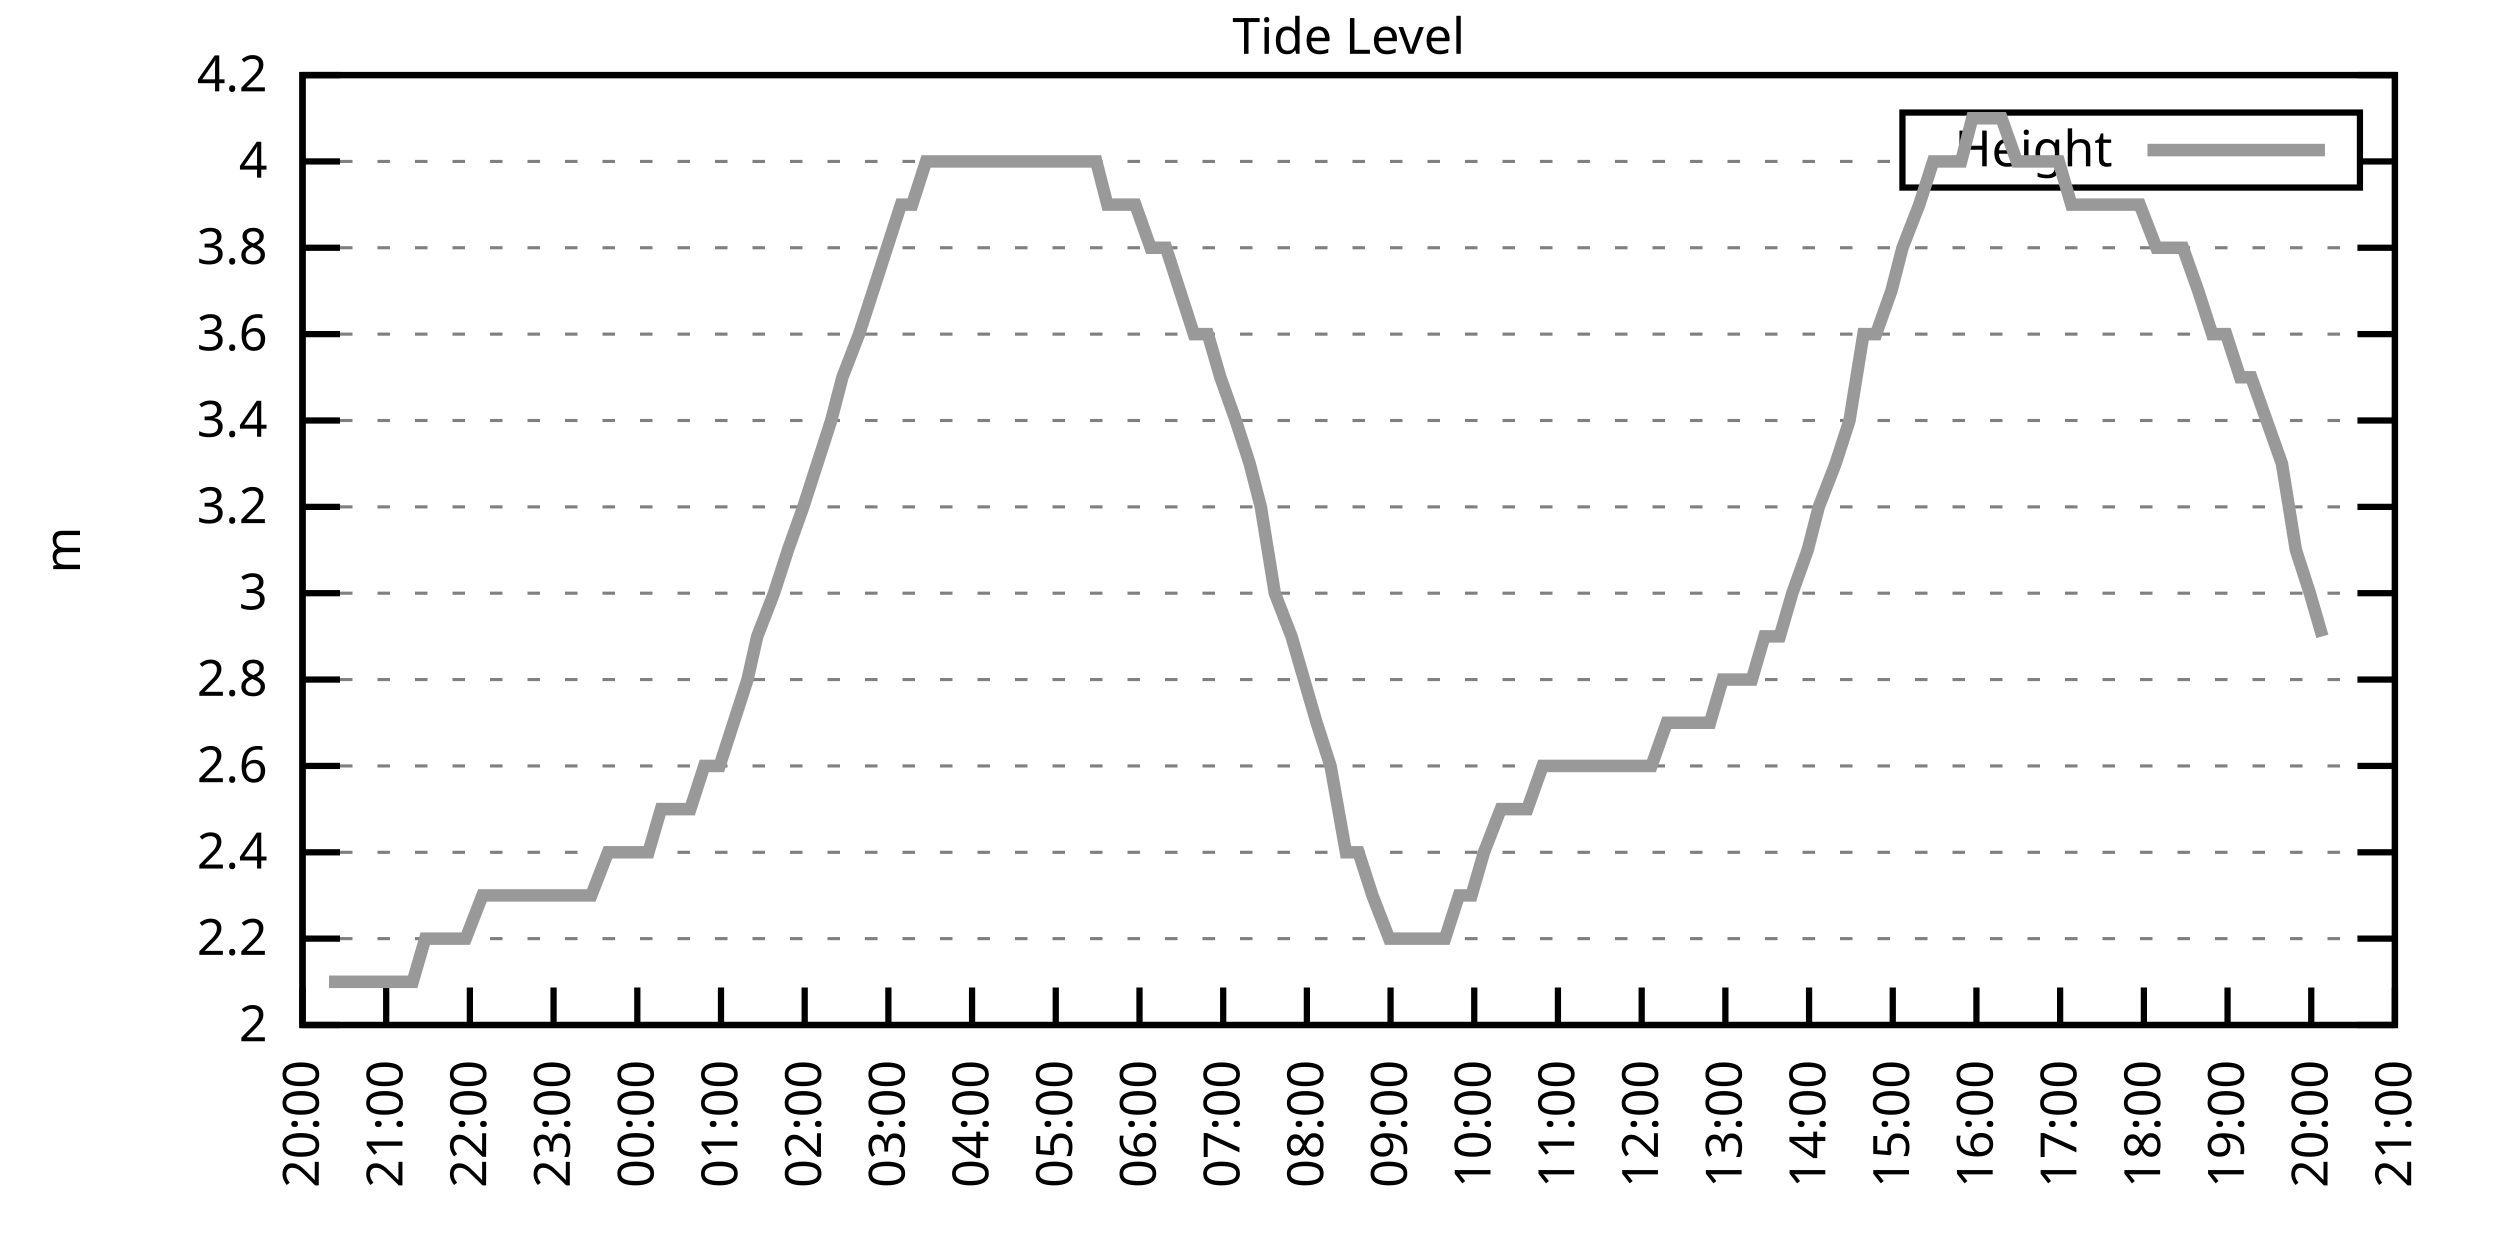
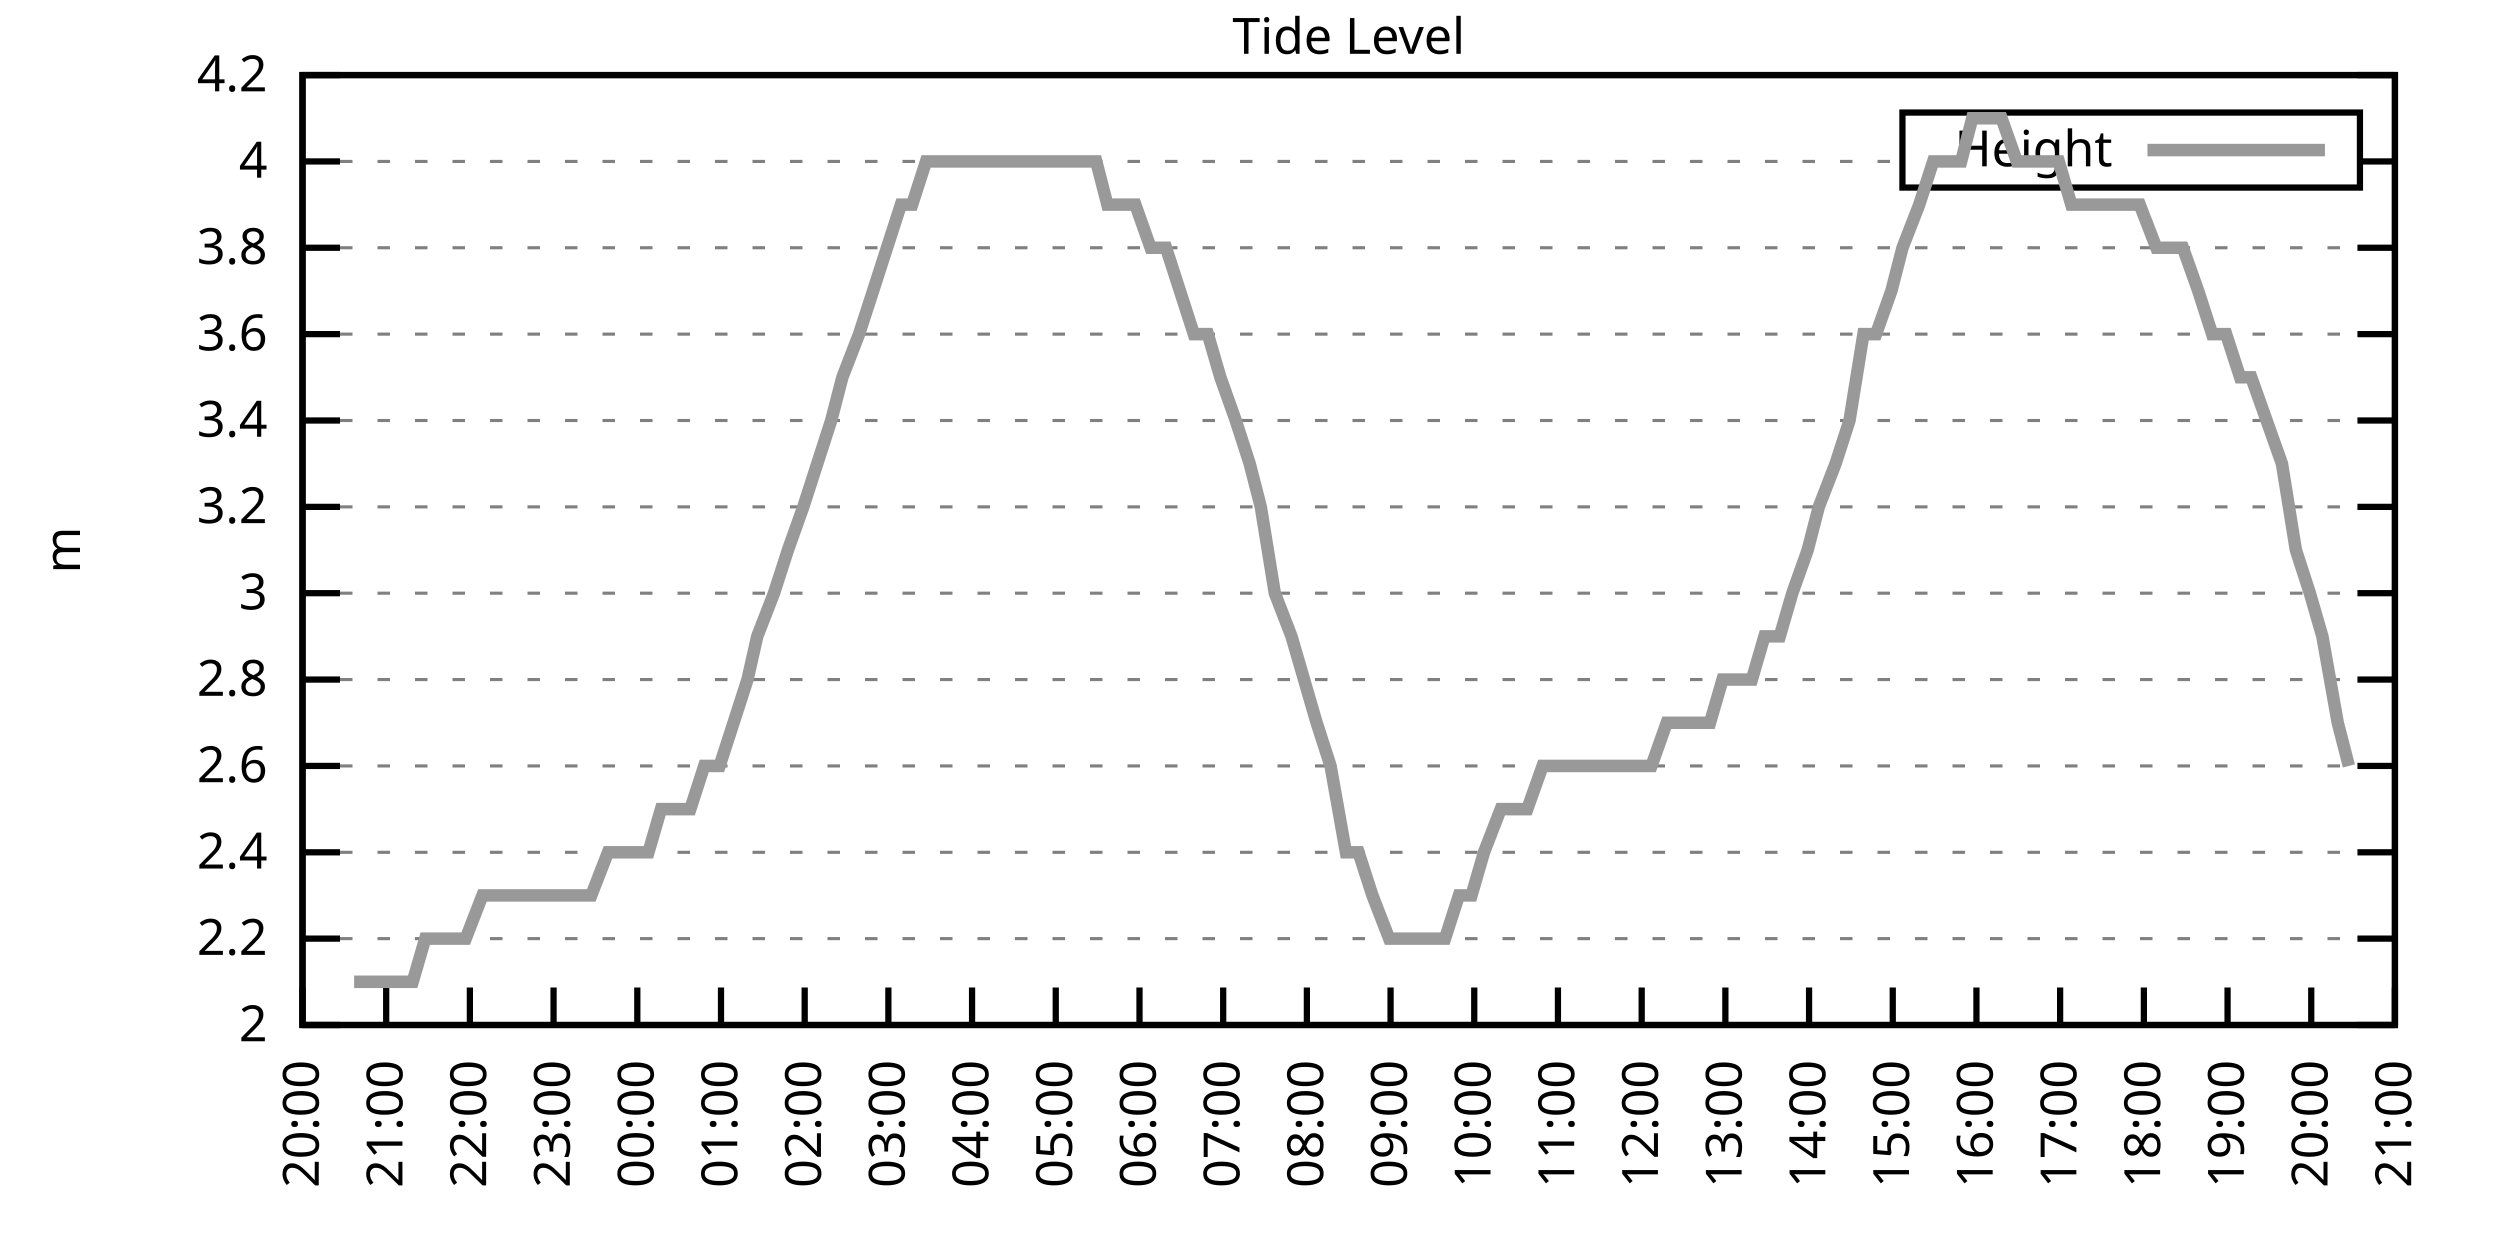
<svg xmlns="http://www.w3.org/2000/svg" xmlns:xlink="http://www.w3.org/1999/xlink" width="400" height="200" viewBox="0 0 400 200">
  <g id="gnuplot_canvas">
    <rect x="0" y="0" width="400" height="200" fill="none" />
    <defs>
      <circle id="gpDot" r="0.5" stroke-width="0.5" stroke="currentColor" />
      <path id="gpPt0" stroke-width="0.333" stroke="currentColor" d="M-1,0 h2 M0,-1 v2" />
      <path id="gpPt1" stroke-width="0.333" stroke="currentColor" d="M-1,-1 L1,1 M1,-1 L-1,1" />
      <path id="gpPt2" stroke-width="0.333" stroke="currentColor" d="M-1,0 L1,0 M0,-1 L0,1 M-1,-1 L1,1 M-1,1 L1,-1" />
      <rect id="gpPt3" stroke-width="0.333" stroke="currentColor" x="-1" y="-1" width="2" height="2" />
      <rect id="gpPt4" stroke-width="0.333" stroke="currentColor" fill="currentColor" x="-1" y="-1" width="2" height="2" />
      <circle id="gpPt5" stroke-width="0.333" stroke="currentColor" cx="0" cy="0" r="1" />
      <use xlink:href="#gpPt5" id="gpPt6" fill="currentColor" stroke="none" />
      <path id="gpPt7" stroke-width="0.333" stroke="currentColor" d="M0,-1.33 L-1.33,0.67 L1.33,0.67 z" />
      <use xlink:href="#gpPt7" id="gpPt8" fill="currentColor" stroke="none" />
      <use xlink:href="#gpPt7" id="gpPt9" stroke="currentColor" transform="rotate(180)" />
      <use xlink:href="#gpPt9" id="gpPt10" fill="currentColor" stroke="none" />
      <use xlink:href="#gpPt3" id="gpPt11" stroke="currentColor" transform="rotate(45)" />
      <use xlink:href="#gpPt11" id="gpPt12" fill="currentColor" stroke="none" />
      <path id="gpPt13" stroke-width="0.333" stroke="currentColor" d="M0,1.330 L1.265,0.411 L0.782,-1.067 L-0.782,-1.076 L-1.265,0.411 z" />
      <use xlink:href="#gpPt13" id="gpPt14" fill="currentColor" stroke="none" />
      <filter id="textbox" filterUnits="objectBoundingBox" x="0" y="0" height="1" width="1">
        <feFlood flood-color="white" flood-opacity="1" result="bgnd" />
        <feComposite in="SourceGraphic" in2="bgnd" operator="atop" />
      </filter>
      <filter id="greybox" filterUnits="objectBoundingBox" x="0" y="0" height="1" width="1">
        <feFlood flood-color="lightgrey" flood-opacity="1" result="grey" />
        <feComposite in="SourceGraphic" in2="grey" operator="atop" />
      </filter>
    </defs>
    <g fill="none" color="white" stroke="currentColor" stroke-width="1.00" stroke-linecap="butt" stroke-linejoin="miter">
</g>
    <g fill="none" color="black" stroke="currentColor" stroke-width="1.00" stroke-linecap="butt" stroke-linejoin="miter">
      <g stroke="none" shape-rendering="crispEdges">
        <polygon fill="rgb(255, 255, 255)" points="48.40,164.00 383.18,164.00 383.18,12.02 48.40,12.02 " />
      </g>
    </g>
    <g fill="none" color="black" stroke="currentColor" stroke-width="1.00" stroke-linecap="butt" stroke-linejoin="miter">
</g>
    <g fill="none" color="black" stroke="black" stroke-width="0.50" stroke-linecap="butt" stroke-linejoin="miter">
</g>
    <g fill="none" color="gray" stroke="currentColor" stroke-width="0.50" stroke-linecap="butt" stroke-linejoin="miter">
      <path stroke="gray" stroke-dasharray="2,4" class="gridline" d="M48.40,164.00 L383.19,164.00  " />
    </g>
    <g fill="none" color="gray" stroke="gray" stroke-width="1.00" stroke-linecap="butt" stroke-linejoin="miter">
</g>
    <g fill="none" color="black" stroke="currentColor" stroke-width="1.00" stroke-linecap="butt" stroke-linejoin="miter">
      <path stroke="black" d="M48.40,164.00 L54.40,164.00 M383.19,164.00 L377.19,164.00  " />
      <g transform="translate(42.80,166.60)" stroke="none" fill="black" font-family="Sans" font-size="8.00" text-anchor="end">
        <text>
          <tspan font-family="Sans"> 2</tspan>
        </text>
      </g>
    </g>
    <g fill="none" color="black" stroke="currentColor" stroke-width="1.00" stroke-linecap="butt" stroke-linejoin="miter">
</g>
    <g fill="none" color="black" stroke="black" stroke-width="0.50" stroke-linecap="butt" stroke-linejoin="miter">
</g>
    <g fill="none" color="gray" stroke="currentColor" stroke-width="0.50" stroke-linecap="butt" stroke-linejoin="miter">
      <path stroke="gray" stroke-dasharray="2,4" class="gridline" d="M48.40,150.18 L383.19,150.18  " />
    </g>
    <g fill="none" color="gray" stroke="gray" stroke-width="1.00" stroke-linecap="butt" stroke-linejoin="miter">
</g>
    <g fill="none" color="black" stroke="currentColor" stroke-width="1.00" stroke-linecap="butt" stroke-linejoin="miter">
      <path stroke="black" d="M48.40,150.18 L54.40,150.18 M383.19,150.18 L377.19,150.18  " />
      <g transform="translate(42.80,152.78)" stroke="none" fill="black" font-family="Sans" font-size="8.00" text-anchor="end">
        <text>
          <tspan font-family="Sans"> 2.2</tspan>
        </text>
      </g>
    </g>
    <g fill="none" color="black" stroke="currentColor" stroke-width="1.00" stroke-linecap="butt" stroke-linejoin="miter">
</g>
    <g fill="none" color="black" stroke="black" stroke-width="0.50" stroke-linecap="butt" stroke-linejoin="miter">
</g>
    <g fill="none" color="gray" stroke="currentColor" stroke-width="0.50" stroke-linecap="butt" stroke-linejoin="miter">
      <path stroke="gray" stroke-dasharray="2,4" class="gridline" d="M48.40,136.37 L383.19,136.37  " />
    </g>
    <g fill="none" color="gray" stroke="gray" stroke-width="1.00" stroke-linecap="butt" stroke-linejoin="miter">
</g>
    <g fill="none" color="black" stroke="currentColor" stroke-width="1.00" stroke-linecap="butt" stroke-linejoin="miter">
      <path stroke="black" d="M48.40,136.37 L54.40,136.37 M383.19,136.37 L377.19,136.37  " />
      <g transform="translate(42.80,138.97)" stroke="none" fill="black" font-family="Sans" font-size="8.00" text-anchor="end">
        <text>
          <tspan font-family="Sans"> 2.4</tspan>
        </text>
      </g>
    </g>
    <g fill="none" color="black" stroke="currentColor" stroke-width="1.00" stroke-linecap="butt" stroke-linejoin="miter">
</g>
    <g fill="none" color="black" stroke="black" stroke-width="0.50" stroke-linecap="butt" stroke-linejoin="miter">
</g>
    <g fill="none" color="gray" stroke="currentColor" stroke-width="0.50" stroke-linecap="butt" stroke-linejoin="miter">
      <path stroke="gray" stroke-dasharray="2,4" class="gridline" d="M48.40,122.55 L383.19,122.55  " />
    </g>
    <g fill="none" color="gray" stroke="gray" stroke-width="1.00" stroke-linecap="butt" stroke-linejoin="miter">
</g>
    <g fill="none" color="black" stroke="currentColor" stroke-width="1.00" stroke-linecap="butt" stroke-linejoin="miter">
      <path stroke="black" d="M48.40,122.55 L54.40,122.55 M383.19,122.55 L377.19,122.55  " />
      <g transform="translate(42.80,125.15)" stroke="none" fill="black" font-family="Sans" font-size="8.00" text-anchor="end">
        <text>
          <tspan font-family="Sans"> 2.6</tspan>
        </text>
      </g>
    </g>
    <g fill="none" color="black" stroke="currentColor" stroke-width="1.00" stroke-linecap="butt" stroke-linejoin="miter">
</g>
    <g fill="none" color="black" stroke="black" stroke-width="0.50" stroke-linecap="butt" stroke-linejoin="miter">
</g>
    <g fill="none" color="gray" stroke="currentColor" stroke-width="0.50" stroke-linecap="butt" stroke-linejoin="miter">
      <path stroke="gray" stroke-dasharray="2,4" class="gridline" d="M48.40,108.73 L383.19,108.73  " />
    </g>
    <g fill="none" color="gray" stroke="gray" stroke-width="1.00" stroke-linecap="butt" stroke-linejoin="miter">
</g>
    <g fill="none" color="black" stroke="currentColor" stroke-width="1.00" stroke-linecap="butt" stroke-linejoin="miter">
      <path stroke="black" d="M48.40,108.73 L54.40,108.73 M383.19,108.73 L377.19,108.73  " />
      <g transform="translate(42.80,111.33)" stroke="none" fill="black" font-family="Sans" font-size="8.00" text-anchor="end">
        <text>
          <tspan font-family="Sans"> 2.8</tspan>
        </text>
      </g>
    </g>
    <g fill="none" color="black" stroke="currentColor" stroke-width="1.00" stroke-linecap="butt" stroke-linejoin="miter">
</g>
    <g fill="none" color="black" stroke="black" stroke-width="0.50" stroke-linecap="butt" stroke-linejoin="miter">
</g>
    <g fill="none" color="gray" stroke="currentColor" stroke-width="0.50" stroke-linecap="butt" stroke-linejoin="miter">
      <path stroke="gray" stroke-dasharray="2,4" class="gridline" d="M48.40,94.91 L383.19,94.91  " />
    </g>
    <g fill="none" color="gray" stroke="gray" stroke-width="1.00" stroke-linecap="butt" stroke-linejoin="miter">
</g>
    <g fill="none" color="black" stroke="currentColor" stroke-width="1.00" stroke-linecap="butt" stroke-linejoin="miter">
      <path stroke="black" d="M48.40,94.91 L54.40,94.91 M383.19,94.91 L377.19,94.91  " />
      <g transform="translate(42.80,97.51)" stroke="none" fill="black" font-family="Sans" font-size="8.00" text-anchor="end">
        <text>
          <tspan font-family="Sans"> 3</tspan>
        </text>
      </g>
    </g>
    <g fill="none" color="black" stroke="currentColor" stroke-width="1.00" stroke-linecap="butt" stroke-linejoin="miter">
</g>
    <g fill="none" color="black" stroke="black" stroke-width="0.50" stroke-linecap="butt" stroke-linejoin="miter">
</g>
    <g fill="none" color="gray" stroke="currentColor" stroke-width="0.50" stroke-linecap="butt" stroke-linejoin="miter">
      <path stroke="gray" stroke-dasharray="2,4" class="gridline" d="M48.40,81.10 L383.19,81.10  " />
    </g>
    <g fill="none" color="gray" stroke="gray" stroke-width="1.00" stroke-linecap="butt" stroke-linejoin="miter">
</g>
    <g fill="none" color="black" stroke="currentColor" stroke-width="1.00" stroke-linecap="butt" stroke-linejoin="miter">
      <path stroke="black" d="M48.40,81.10 L54.40,81.10 M383.19,81.10 L377.19,81.10  " />
      <g transform="translate(42.80,83.70)" stroke="none" fill="black" font-family="Sans" font-size="8.00" text-anchor="end">
        <text>
          <tspan font-family="Sans"> 3.2</tspan>
        </text>
      </g>
    </g>
    <g fill="none" color="black" stroke="currentColor" stroke-width="1.00" stroke-linecap="butt" stroke-linejoin="miter">
</g>
    <g fill="none" color="black" stroke="black" stroke-width="0.50" stroke-linecap="butt" stroke-linejoin="miter">
</g>
    <g fill="none" color="gray" stroke="currentColor" stroke-width="0.50" stroke-linecap="butt" stroke-linejoin="miter">
      <path stroke="gray" stroke-dasharray="2,4" class="gridline" d="M48.40,67.28 L383.19,67.28  " />
    </g>
    <g fill="none" color="gray" stroke="gray" stroke-width="1.00" stroke-linecap="butt" stroke-linejoin="miter">
</g>
    <g fill="none" color="black" stroke="currentColor" stroke-width="1.00" stroke-linecap="butt" stroke-linejoin="miter">
      <path stroke="black" d="M48.40,67.28 L54.40,67.28 M383.19,67.28 L377.19,67.28  " />
      <g transform="translate(42.80,69.88)" stroke="none" fill="black" font-family="Sans" font-size="8.00" text-anchor="end">
        <text>
          <tspan font-family="Sans"> 3.4</tspan>
        </text>
      </g>
    </g>
    <g fill="none" color="black" stroke="currentColor" stroke-width="1.00" stroke-linecap="butt" stroke-linejoin="miter">
</g>
    <g fill="none" color="black" stroke="black" stroke-width="0.50" stroke-linecap="butt" stroke-linejoin="miter">
</g>
    <g fill="none" color="gray" stroke="currentColor" stroke-width="0.50" stroke-linecap="butt" stroke-linejoin="miter">
      <path stroke="gray" stroke-dasharray="2,4" class="gridline" d="M48.40,53.46 L383.19,53.46  " />
    </g>
    <g fill="none" color="gray" stroke="gray" stroke-width="1.00" stroke-linecap="butt" stroke-linejoin="miter">
</g>
    <g fill="none" color="black" stroke="currentColor" stroke-width="1.00" stroke-linecap="butt" stroke-linejoin="miter">
      <path stroke="black" d="M48.40,53.46 L54.40,53.46 M383.19,53.46 L377.19,53.46  " />
      <g transform="translate(42.80,56.06)" stroke="none" fill="black" font-family="Sans" font-size="8.00" text-anchor="end">
        <text>
          <tspan font-family="Sans"> 3.6</tspan>
        </text>
      </g>
    </g>
    <g fill="none" color="black" stroke="currentColor" stroke-width="1.00" stroke-linecap="butt" stroke-linejoin="miter">
</g>
    <g fill="none" color="black" stroke="black" stroke-width="0.50" stroke-linecap="butt" stroke-linejoin="miter">
</g>
    <g fill="none" color="gray" stroke="currentColor" stroke-width="0.50" stroke-linecap="butt" stroke-linejoin="miter">
      <path stroke="gray" stroke-dasharray="2,4" class="gridline" d="M48.40,39.64 L383.19,39.64  " />
    </g>
    <g fill="none" color="gray" stroke="gray" stroke-width="1.00" stroke-linecap="butt" stroke-linejoin="miter">
</g>
    <g fill="none" color="black" stroke="currentColor" stroke-width="1.00" stroke-linecap="butt" stroke-linejoin="miter">
      <path stroke="black" d="M48.40,39.64 L54.40,39.64 M383.19,39.64 L377.19,39.64  " />
      <g transform="translate(42.80,42.24)" stroke="none" fill="black" font-family="Sans" font-size="8.00" text-anchor="end">
        <text>
          <tspan font-family="Sans"> 3.8</tspan>
        </text>
      </g>
    </g>
    <g fill="none" color="black" stroke="currentColor" stroke-width="1.00" stroke-linecap="butt" stroke-linejoin="miter">
</g>
    <g fill="none" color="black" stroke="black" stroke-width="0.50" stroke-linecap="butt" stroke-linejoin="miter">
</g>
    <g fill="none" color="gray" stroke="currentColor" stroke-width="0.50" stroke-linecap="butt" stroke-linejoin="miter">
      <path stroke="gray" stroke-dasharray="2,4" class="gridline" d="M48.40,25.83 L304.39,25.83 M377.59,25.83 L383.19,25.83  " />
    </g>
    <g fill="none" color="gray" stroke="gray" stroke-width="1.00" stroke-linecap="butt" stroke-linejoin="miter">
</g>
    <g fill="none" color="black" stroke="currentColor" stroke-width="1.00" stroke-linecap="butt" stroke-linejoin="miter">
      <path stroke="black" d="M48.40,25.83 L54.40,25.83 M383.19,25.83 L377.19,25.83  " />
      <g transform="translate(42.80,28.43)" stroke="none" fill="black" font-family="Sans" font-size="8.00" text-anchor="end">
        <text>
          <tspan font-family="Sans"> 4</tspan>
        </text>
      </g>
    </g>
    <g fill="none" color="black" stroke="currentColor" stroke-width="1.00" stroke-linecap="butt" stroke-linejoin="miter">
</g>
    <g fill="none" color="black" stroke="black" stroke-width="0.50" stroke-linecap="butt" stroke-linejoin="miter">
</g>
    <g fill="none" color="gray" stroke="currentColor" stroke-width="0.50" stroke-linecap="butt" stroke-linejoin="miter">
      <path stroke="gray" stroke-dasharray="2,4" class="gridline" d="M48.40,12.01 L383.19,12.01  " />
    </g>
    <g fill="none" color="gray" stroke="gray" stroke-width="1.00" stroke-linecap="butt" stroke-linejoin="miter">
</g>
    <g fill="none" color="black" stroke="currentColor" stroke-width="1.00" stroke-linecap="butt" stroke-linejoin="miter">
      <path stroke="black" d="M48.40,12.01 L54.40,12.01 M383.19,12.01 L377.19,12.01  " />
      <g transform="translate(42.80,14.61)" stroke="none" fill="black" font-family="Sans" font-size="8.00" text-anchor="end">
        <text>
          <tspan font-family="Sans"> 4.2</tspan>
        </text>
      </g>
    </g>
    <g fill="none" color="black" stroke="currentColor" stroke-width="1.00" stroke-linecap="butt" stroke-linejoin="miter">
      <path stroke="black" d="M48.40,164.00 L48.40,158.00  " />
      <g transform="translate(51.00,169.60) rotate(270.00)" stroke="none" fill="black" font-family="Sans" font-size="8.00" text-anchor="end">
        <text>
          <tspan font-family="Sans">20:00</tspan>
        </text>
      </g>
    </g>
    <g fill="none" color="black" stroke="currentColor" stroke-width="1.00" stroke-linecap="butt" stroke-linejoin="miter">
      <path stroke="black" d="M61.79,164.00 L61.79,158.00  " />
      <g transform="translate(64.39,169.60) rotate(270.00)" stroke="none" fill="black" font-family="Sans" font-size="8.00" text-anchor="end">
        <text>
          <tspan font-family="Sans">21:00</tspan>
        </text>
      </g>
    </g>
    <g fill="none" color="black" stroke="currentColor" stroke-width="1.00" stroke-linecap="butt" stroke-linejoin="miter">
      <path stroke="black" d="M75.18,164.00 L75.18,158.00  " />
      <g transform="translate(77.78,169.60) rotate(270.00)" stroke="none" fill="black" font-family="Sans" font-size="8.00" text-anchor="end">
        <text>
          <tspan font-family="Sans">22:00</tspan>
        </text>
      </g>
    </g>
    <g fill="none" color="black" stroke="currentColor" stroke-width="1.00" stroke-linecap="butt" stroke-linejoin="miter">
      <path stroke="black" d="M88.57,164.00 L88.57,158.00  " />
      <g transform="translate(91.17,169.60) rotate(270.00)" stroke="none" fill="black" font-family="Sans" font-size="8.00" text-anchor="end">
        <text>
          <tspan font-family="Sans">23:00</tspan>
        </text>
      </g>
    </g>
    <g fill="none" color="black" stroke="currentColor" stroke-width="1.00" stroke-linecap="butt" stroke-linejoin="miter">
      <path stroke="black" d="M101.97,164.00 L101.97,158.00  " />
      <g transform="translate(104.57,169.60) rotate(270.00)" stroke="none" fill="black" font-family="Sans" font-size="8.00" text-anchor="end">
        <text>
          <tspan font-family="Sans">00:00</tspan>
        </text>
      </g>
    </g>
    <g fill="none" color="black" stroke="currentColor" stroke-width="1.00" stroke-linecap="butt" stroke-linejoin="miter">
      <path stroke="black" d="M115.36,164.00 L115.36,158.00  " />
      <g transform="translate(117.96,169.60) rotate(270.00)" stroke="none" fill="black" font-family="Sans" font-size="8.00" text-anchor="end">
        <text>
          <tspan font-family="Sans">01:00</tspan>
        </text>
      </g>
    </g>
    <g fill="none" color="black" stroke="currentColor" stroke-width="1.00" stroke-linecap="butt" stroke-linejoin="miter">
      <path stroke="black" d="M128.75,164.00 L128.75,158.00  " />
      <g transform="translate(131.35,169.60) rotate(270.00)" stroke="none" fill="black" font-family="Sans" font-size="8.00" text-anchor="end">
        <text>
          <tspan font-family="Sans">02:00</tspan>
        </text>
      </g>
    </g>
    <g fill="none" color="black" stroke="currentColor" stroke-width="1.00" stroke-linecap="butt" stroke-linejoin="miter">
      <path stroke="black" d="M142.14,164.00 L142.14,158.00  " />
      <g transform="translate(144.74,169.60) rotate(270.00)" stroke="none" fill="black" font-family="Sans" font-size="8.00" text-anchor="end">
        <text>
          <tspan font-family="Sans">03:00</tspan>
        </text>
      </g>
    </g>
    <g fill="none" color="black" stroke="currentColor" stroke-width="1.00" stroke-linecap="butt" stroke-linejoin="miter">
      <path stroke="black" d="M155.53,164.00 L155.53,158.00  " />
      <g transform="translate(158.13,169.60) rotate(270.00)" stroke="none" fill="black" font-family="Sans" font-size="8.00" text-anchor="end">
        <text>
          <tspan font-family="Sans">04:00</tspan>
        </text>
      </g>
    </g>
    <g fill="none" color="black" stroke="currentColor" stroke-width="1.00" stroke-linecap="butt" stroke-linejoin="miter">
      <path stroke="black" d="M168.92,164.00 L168.92,158.00  " />
      <g transform="translate(171.52,169.60) rotate(270.00)" stroke="none" fill="black" font-family="Sans" font-size="8.00" text-anchor="end">
        <text>
          <tspan font-family="Sans">05:00</tspan>
        </text>
      </g>
    </g>
    <g fill="none" color="black" stroke="currentColor" stroke-width="1.00" stroke-linecap="butt" stroke-linejoin="miter">
      <path stroke="black" d="M182.32,164.00 L182.32,158.00  " />
      <g transform="translate(184.92,169.60) rotate(270.00)" stroke="none" fill="black" font-family="Sans" font-size="8.00" text-anchor="end">
        <text>
          <tspan font-family="Sans">06:00</tspan>
        </text>
      </g>
    </g>
    <g fill="none" color="black" stroke="currentColor" stroke-width="1.00" stroke-linecap="butt" stroke-linejoin="miter">
      <path stroke="black" d="M195.71,164.00 L195.71,158.00  " />
      <g transform="translate(198.31,169.60) rotate(270.00)" stroke="none" fill="black" font-family="Sans" font-size="8.00" text-anchor="end">
        <text>
          <tspan font-family="Sans">07:00</tspan>
        </text>
      </g>
    </g>
    <g fill="none" color="black" stroke="currentColor" stroke-width="1.00" stroke-linecap="butt" stroke-linejoin="miter">
      <path stroke="black" d="M209.10,164.00 L209.10,158.00  " />
      <g transform="translate(211.70,169.60) rotate(270.00)" stroke="none" fill="black" font-family="Sans" font-size="8.00" text-anchor="end">
        <text>
          <tspan font-family="Sans">08:00</tspan>
        </text>
      </g>
    </g>
    <g fill="none" color="black" stroke="currentColor" stroke-width="1.00" stroke-linecap="butt" stroke-linejoin="miter">
      <path stroke="black" d="M222.49,164.00 L222.49,158.00  " />
      <g transform="translate(225.09,169.60) rotate(270.00)" stroke="none" fill="black" font-family="Sans" font-size="8.00" text-anchor="end">
        <text>
          <tspan font-family="Sans">09:00</tspan>
        </text>
      </g>
    </g>
    <g fill="none" color="black" stroke="currentColor" stroke-width="1.00" stroke-linecap="butt" stroke-linejoin="miter">
      <path stroke="black" d="M235.88,164.00 L235.88,158.00  " />
      <g transform="translate(238.48,169.60) rotate(270.00)" stroke="none" fill="black" font-family="Sans" font-size="8.00" text-anchor="end">
        <text>
          <tspan font-family="Sans">10:00</tspan>
        </text>
      </g>
    </g>
    <g fill="none" color="black" stroke="currentColor" stroke-width="1.00" stroke-linecap="butt" stroke-linejoin="miter">
      <path stroke="black" d="M249.27,164.00 L249.27,158.00  " />
      <g transform="translate(251.87,169.60) rotate(270.00)" stroke="none" fill="black" font-family="Sans" font-size="8.00" text-anchor="end">
        <text>
          <tspan font-family="Sans">11:00</tspan>
        </text>
      </g>
    </g>
    <g fill="none" color="black" stroke="currentColor" stroke-width="1.00" stroke-linecap="butt" stroke-linejoin="miter">
      <path stroke="black" d="M262.67,164.00 L262.67,158.00  " />
      <g transform="translate(265.27,169.60) rotate(270.00)" stroke="none" fill="black" font-family="Sans" font-size="8.00" text-anchor="end">
        <text>
          <tspan font-family="Sans">12:00</tspan>
        </text>
      </g>
    </g>
    <g fill="none" color="black" stroke="currentColor" stroke-width="1.00" stroke-linecap="butt" stroke-linejoin="miter">
      <path stroke="black" d="M276.06,164.00 L276.06,158.00  " />
      <g transform="translate(278.66,169.60) rotate(270.00)" stroke="none" fill="black" font-family="Sans" font-size="8.00" text-anchor="end">
        <text>
          <tspan font-family="Sans">13:00</tspan>
        </text>
      </g>
    </g>
    <g fill="none" color="black" stroke="currentColor" stroke-width="1.00" stroke-linecap="butt" stroke-linejoin="miter">
      <path stroke="black" d="M289.45,164.00 L289.45,158.00  " />
      <g transform="translate(292.05,169.60) rotate(270.00)" stroke="none" fill="black" font-family="Sans" font-size="8.00" text-anchor="end">
        <text>
          <tspan font-family="Sans">14:00</tspan>
        </text>
      </g>
    </g>
    <g fill="none" color="black" stroke="currentColor" stroke-width="1.00" stroke-linecap="butt" stroke-linejoin="miter">
      <path stroke="black" d="M302.84,164.00 L302.84,158.00  " />
      <g transform="translate(305.44,169.60) rotate(270.00)" stroke="none" fill="black" font-family="Sans" font-size="8.00" text-anchor="end">
        <text>
          <tspan font-family="Sans">15:00</tspan>
        </text>
      </g>
    </g>
    <g fill="none" color="black" stroke="currentColor" stroke-width="1.00" stroke-linecap="butt" stroke-linejoin="miter">
      <path stroke="black" d="M316.23,164.00 L316.23,158.00  " />
      <g transform="translate(318.83,169.60) rotate(270.00)" stroke="none" fill="black" font-family="Sans" font-size="8.00" text-anchor="end">
        <text>
          <tspan font-family="Sans">16:00</tspan>
        </text>
      </g>
    </g>
    <g fill="none" color="black" stroke="currentColor" stroke-width="1.00" stroke-linecap="butt" stroke-linejoin="miter">
      <path stroke="black" d="M329.62,164.00 L329.62,158.00  " />
      <g transform="translate(332.22,169.60) rotate(270.00)" stroke="none" fill="black" font-family="Sans" font-size="8.00" text-anchor="end">
        <text>
          <tspan font-family="Sans">17:00</tspan>
        </text>
      </g>
    </g>
    <g fill="none" color="black" stroke="currentColor" stroke-width="1.00" stroke-linecap="butt" stroke-linejoin="miter">
      <path stroke="black" d="M343.02,164.00 L343.02,158.00  " />
      <g transform="translate(345.62,169.60) rotate(270.00)" stroke="none" fill="black" font-family="Sans" font-size="8.00" text-anchor="end">
        <text>
          <tspan font-family="Sans">18:00</tspan>
        </text>
      </g>
    </g>
    <g fill="none" color="black" stroke="currentColor" stroke-width="1.00" stroke-linecap="butt" stroke-linejoin="miter">
      <path stroke="black" d="M356.41,164.00 L356.41,158.00  " />
      <g transform="translate(359.01,169.60) rotate(270.00)" stroke="none" fill="black" font-family="Sans" font-size="8.00" text-anchor="end">
        <text>
          <tspan font-family="Sans">19:00</tspan>
        </text>
      </g>
    </g>
    <g fill="none" color="black" stroke="currentColor" stroke-width="1.00" stroke-linecap="butt" stroke-linejoin="miter">
      <path stroke="black" d="M369.80,164.00 L369.80,158.00  " />
      <g transform="translate(372.40,169.60) rotate(270.00)" stroke="none" fill="black" font-family="Sans" font-size="8.00" text-anchor="end">
        <text>
          <tspan font-family="Sans">20:00</tspan>
        </text>
      </g>
    </g>
    <g fill="none" color="black" stroke="currentColor" stroke-width="1.00" stroke-linecap="butt" stroke-linejoin="miter">
      <path stroke="black" d="M383.19,164.00 L383.19,158.00  " />
      <g transform="translate(385.79,169.60) rotate(270.00)" stroke="none" fill="black" font-family="Sans" font-size="8.00" text-anchor="end">
        <text>
          <tspan font-family="Sans">21:00</tspan>
        </text>
      </g>
    </g>
    <g fill="none" color="black" stroke="currentColor" stroke-width="1.00" stroke-linecap="butt" stroke-linejoin="miter">
</g>
    <g fill="none" color="black" stroke="currentColor" stroke-width="1.00" stroke-linecap="butt" stroke-linejoin="miter">
      <path stroke="black" d="M48.40,12.01 L48.40,164.00 L383.19,164.00 L383.19,12.01 L48.40,12.01 Z  " />
    </g>
    <g fill="none" color="black" stroke="currentColor" stroke-width="1.00" stroke-linecap="butt" stroke-linejoin="miter">
</g>
    <g fill="none" color="black" stroke="currentColor" stroke-width="1.00" stroke-linecap="butt" stroke-linejoin="miter">
      <path stroke="black" d="M304.39,30.01 L304.39,18.01 L377.59,18.01 L377.59,30.01 L304.39,30.01 Z  " />
    </g>
    <g id="Tide_level_plot_1">
      <g fill="none" color="white" stroke="black" stroke-width="2.00" stroke-linecap="butt" stroke-linejoin="miter">
</g>
      <g fill="none" color="black" stroke="currentColor" stroke-width="2.00" stroke-linecap="butt" stroke-linejoin="miter">
        <g transform="translate(337.99,26.61)" stroke="none" fill="black" font-family="Sans" font-size="8.00" text-anchor="end">
          <text>
            <tspan font-family="Sans">Height</tspan>
          </text>
        </g>
      </g>
      <g fill="none" color="black" stroke="currentColor" stroke-width="2.00" stroke-linecap="butt" stroke-linejoin="miter">
-         <path stroke="rgb(153, 153, 153)" d="M343.59,24.01 L371.99,24.01 M52.64,157.09 L54.65,157.09 L56.66,157.09 L59.34,157.09 L61.35,157.09 L63.80,157.09   L66.03,157.09 L68.04,150.18 L70.50,150.18 L72.50,150.18 L74.51,150.18 L77.19,143.27 L79.20,143.27 L81.66,143.27   L83.89,143.27 L85.67,143.27 L88.13,143.27 L90.14,143.27 L92.82,143.27 L94.60,143.27 L97.28,136.37 L99.51,136.37   L101.74,136.37 L103.75,136.37 L105.76,129.46 L108.22,129.46 L110.45,129.46 L112.68,122.55 L115.13,122.55 L117.37,115.64   L119.60,108.73 L121.16,101.82 L123.84,94.91 L126.07,88.00 L128.53,81.10 L130.76,74.19 L132.99,67.28 L134.78,60.37   L137.45,53.46 L139.69,46.55 L141.92,39.64 L144.15,32.74 L145.94,32.74 L148.17,25.83 L150.40,25.83 L153.08,25.83   L155.31,25.83 L157.54,25.83 L159.55,25.83 L161.78,25.83 L164.24,25.83 L166.47,25.83 L168.70,25.83 L170.93,25.83   L172.72,25.83 L175.40,25.83 L177.18,32.74 L179.64,32.74 L181.65,32.74 L184.10,39.64 L186.56,39.64 L188.79,46.55   L191.02,53.46 L193.25,53.46 L195.26,60.37 L197.72,67.28 L199.95,74.19 L201.73,81.10 L203.97,94.91 L206.64,101.82   L208.65,108.73 L210.66,115.64 L212.89,122.55 L215.35,136.37 L217.36,136.37 L219.59,143.27 L222.27,150.18 L224.50,150.18   L226.51,150.18 L228.74,150.18 L231.20,150.18 L233.43,143.27 L235.44,143.27 L237.44,136.37 L240.12,129.46 L242.13,129.46   L244.36,129.46 L246.82,122.55 L248.83,122.55 L251.28,122.55 L253.51,122.55 L255.75,122.55 L257.76,122.55 L259.99,122.55   L262.44,122.55 L264.23,122.55 L266.68,115.64 L269.14,115.64 L271.37,115.64 L273.60,115.64 L275.61,108.73 L277.62,108.73   L280.30,108.73 L282.31,101.82 L284.76,101.82 L286.77,94.91 L289.23,88.00 L291.01,81.10 L293.69,74.19 L295.92,67.28   L298.15,53.46 L300.16,53.46 L302.62,46.55 L304.40,39.64 L307.08,32.74 L309.31,25.83 L311.54,25.83 L313.78,25.83   L315.56,18.92 L318.24,18.92 L320.25,18.92 L322.70,25.83 L324.49,25.83 L326.95,25.83 L329.40,25.83 L331.41,32.74   L333.86,32.74 L335.87,32.74 L338.33,32.74 L340.56,32.74 L342.35,32.74 L345.02,39.64 L346.81,39.64 L349.26,39.64   L351.72,46.55 L353.95,53.46 L356.18,53.46 L358.42,60.37 L360.20,60.37 L362.66,67.28 L365.11,74.19 L367.34,88.00   L369.58,94.91 L371.58,101.82  " />
+         <path stroke="rgb(153, 153, 153)" d="M343.59,24.01 L371.99,24.01 M56.66,157.09 L59.34,157.09 L61.35,157.09 L63.80,157.09 L66.03,157.09 L68.04,150.18   L70.50,150.18 L72.50,150.18 L74.51,150.18 L77.19,143.27 L79.20,143.27 L81.66,143.27 L83.89,143.27 L85.67,143.27   L88.13,143.27 L90.14,143.27 L92.82,143.27 L94.60,143.27 L97.28,136.37 L99.51,136.37 L101.74,136.37 L103.75,136.37   L105.76,129.46 L108.22,129.46 L110.45,129.46 L112.68,122.55 L115.13,122.55 L117.37,115.64 L119.60,108.73 L121.16,101.82   L123.84,94.91 L126.07,88.00 L128.53,81.10 L130.76,74.19 L132.99,67.28 L134.78,60.37 L137.45,53.46 L139.69,46.55   L141.92,39.64 L144.15,32.74 L145.94,32.74 L148.17,25.83 L150.40,25.83 L153.08,25.83 L155.31,25.83 L157.54,25.83   L159.55,25.83 L161.78,25.83 L164.24,25.83 L166.47,25.83 L168.70,25.83 L170.93,25.83 L172.72,25.83 L175.40,25.83   L177.18,32.74 L179.64,32.74 L181.65,32.74 L184.10,39.64 L186.56,39.64 L188.79,46.55 L191.02,53.46 L193.25,53.46   L195.26,60.37 L197.72,67.28 L199.95,74.19 L201.73,81.10 L203.97,94.91 L206.64,101.82 L208.65,108.73 L210.66,115.64   L212.89,122.55 L215.35,136.37 L217.36,136.37 L219.59,143.27 L222.27,150.18 L224.50,150.18 L226.51,150.18 L228.74,150.18   L231.20,150.18 L233.43,143.27 L235.44,143.27 L237.44,136.37 L240.12,129.46 L242.13,129.46 L244.36,129.46 L246.82,122.55   L248.83,122.55 L251.28,122.55 L253.51,122.55 L255.75,122.55 L257.76,122.55 L259.99,122.55 L262.44,122.55 L264.23,122.55   L266.68,115.64 L269.14,115.64 L271.37,115.64 L273.60,115.64 L275.61,108.73 L277.62,108.73 L280.30,108.73 L282.31,101.82   L284.76,101.82 L286.77,94.91 L289.23,88.00 L291.01,81.10 L293.69,74.19 L295.92,67.28 L298.15,53.46 L300.16,53.46   L302.62,46.55 L304.40,39.64 L307.08,32.74 L309.31,25.83 L311.54,25.83 L313.78,25.83 L315.56,18.92 L318.24,18.92   L320.25,18.92 L322.70,25.83 L324.49,25.83 L326.95,25.83 L329.40,25.83 L331.41,32.74 L333.86,32.74 L335.87,32.74   L338.33,32.74 L340.56,32.74 L342.35,32.74 L345.02,39.64 L346.81,39.64 L349.26,39.64 L351.72,46.55 L353.95,53.46   L356.18,53.46 L358.42,60.37 L360.20,60.37 L362.66,67.28 L365.11,74.19 L367.34,88.00 L369.58,94.91 L371.58,101.82   L374.04,115.64 L375.82,122.55  " />
      </g>
    </g>
    <g fill="none" color="black" stroke="currentColor" stroke-width="2.00" stroke-linecap="butt" stroke-linejoin="miter">
</g>
    <g fill="none" color="black" stroke="black" stroke-width="1.00" stroke-linecap="butt" stroke-linejoin="miter">
</g>
    <g fill="none" color="black" stroke="currentColor" stroke-width="1.00" stroke-linecap="butt" stroke-linejoin="miter">
      <path stroke="black" d="M48.40,12.01 L48.40,164.00 L383.19,164.00 L383.19,12.01 L48.40,12.01 Z  " />
      <g transform="translate(12.80,88.01) rotate(270.00)" stroke="none" fill="black" font-family="Sans" font-size="8.00" text-anchor="middle">
        <text>
          <tspan font-family="Sans">m</tspan>
        </text>
      </g>
    </g>
    <g fill="none" color="black" stroke="currentColor" stroke-width="1.00" stroke-linecap="butt" stroke-linejoin="miter">
</g>
    <g fill="none" color="black" stroke="currentColor" stroke-width="1.00" stroke-linecap="butt" stroke-linejoin="miter">
      <g transform="translate(215.79,8.61)" stroke="none" fill="black" font-family="Sans" font-size="8.00" text-anchor="middle">
        <text>
          <tspan font-family="Sans">Tide Level</tspan>
        </text>
      </g>
    </g>
    <g fill="none" color="black" stroke="currentColor" stroke-width="1.00" stroke-linecap="butt" stroke-linejoin="miter">
</g>
  </g>
</svg>
